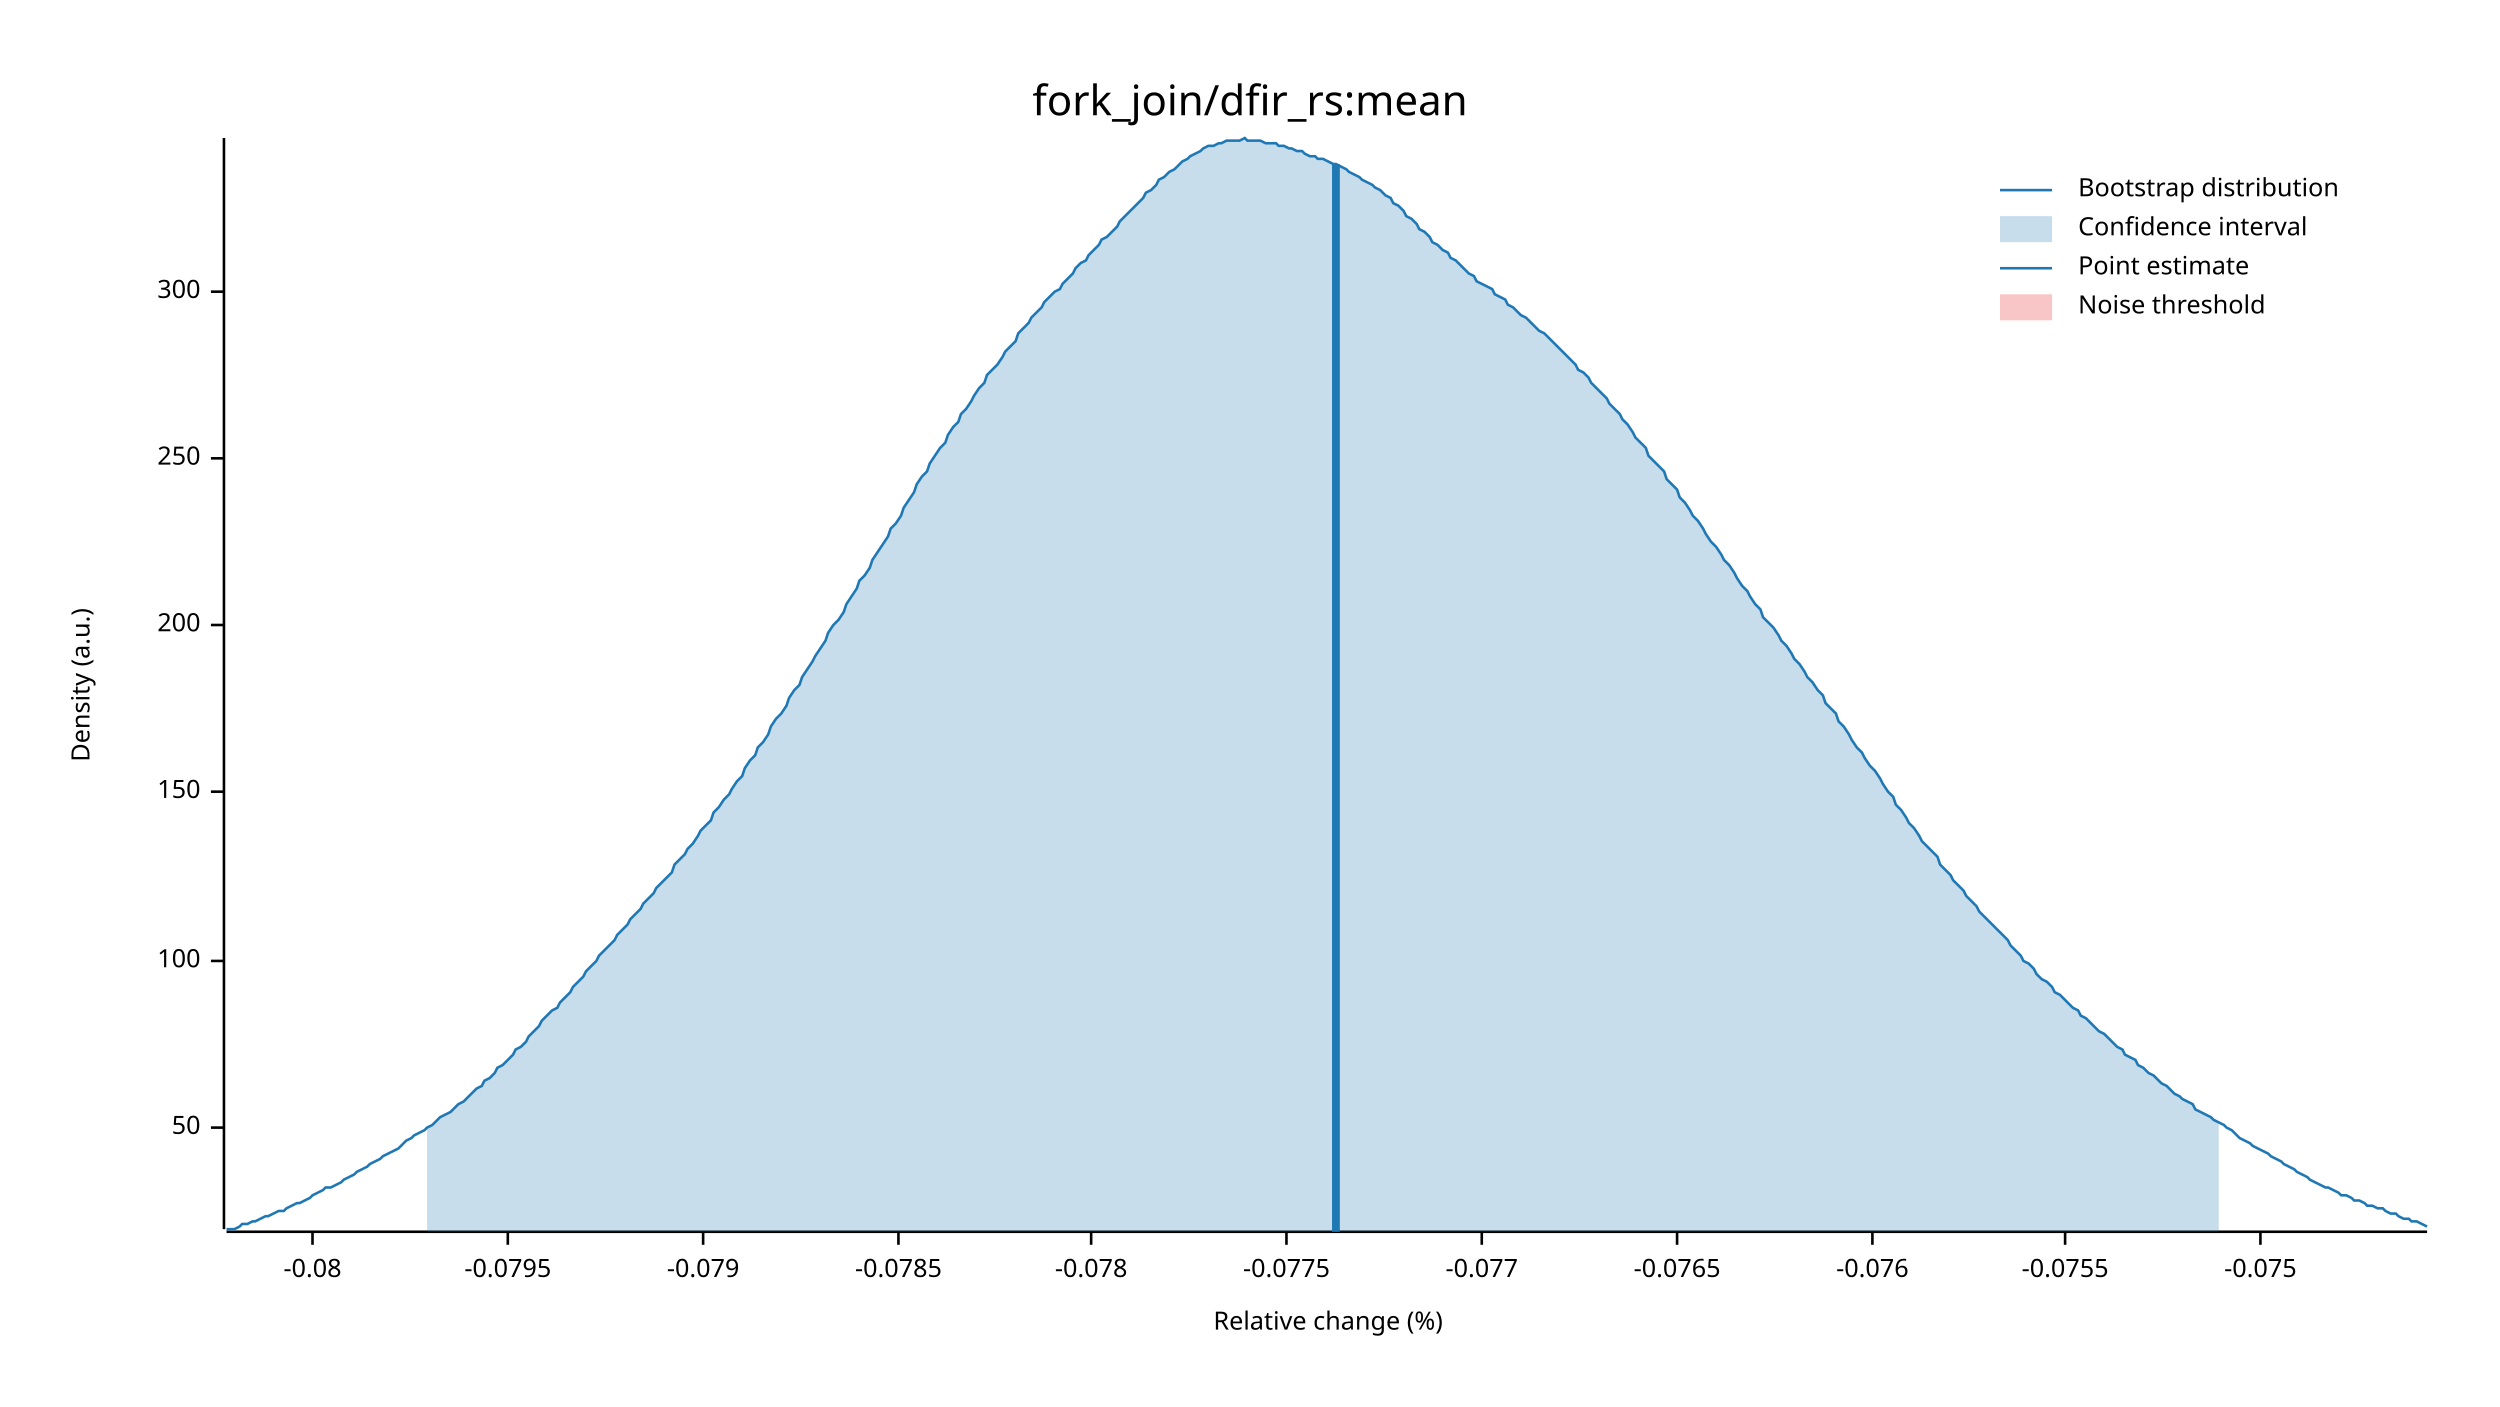
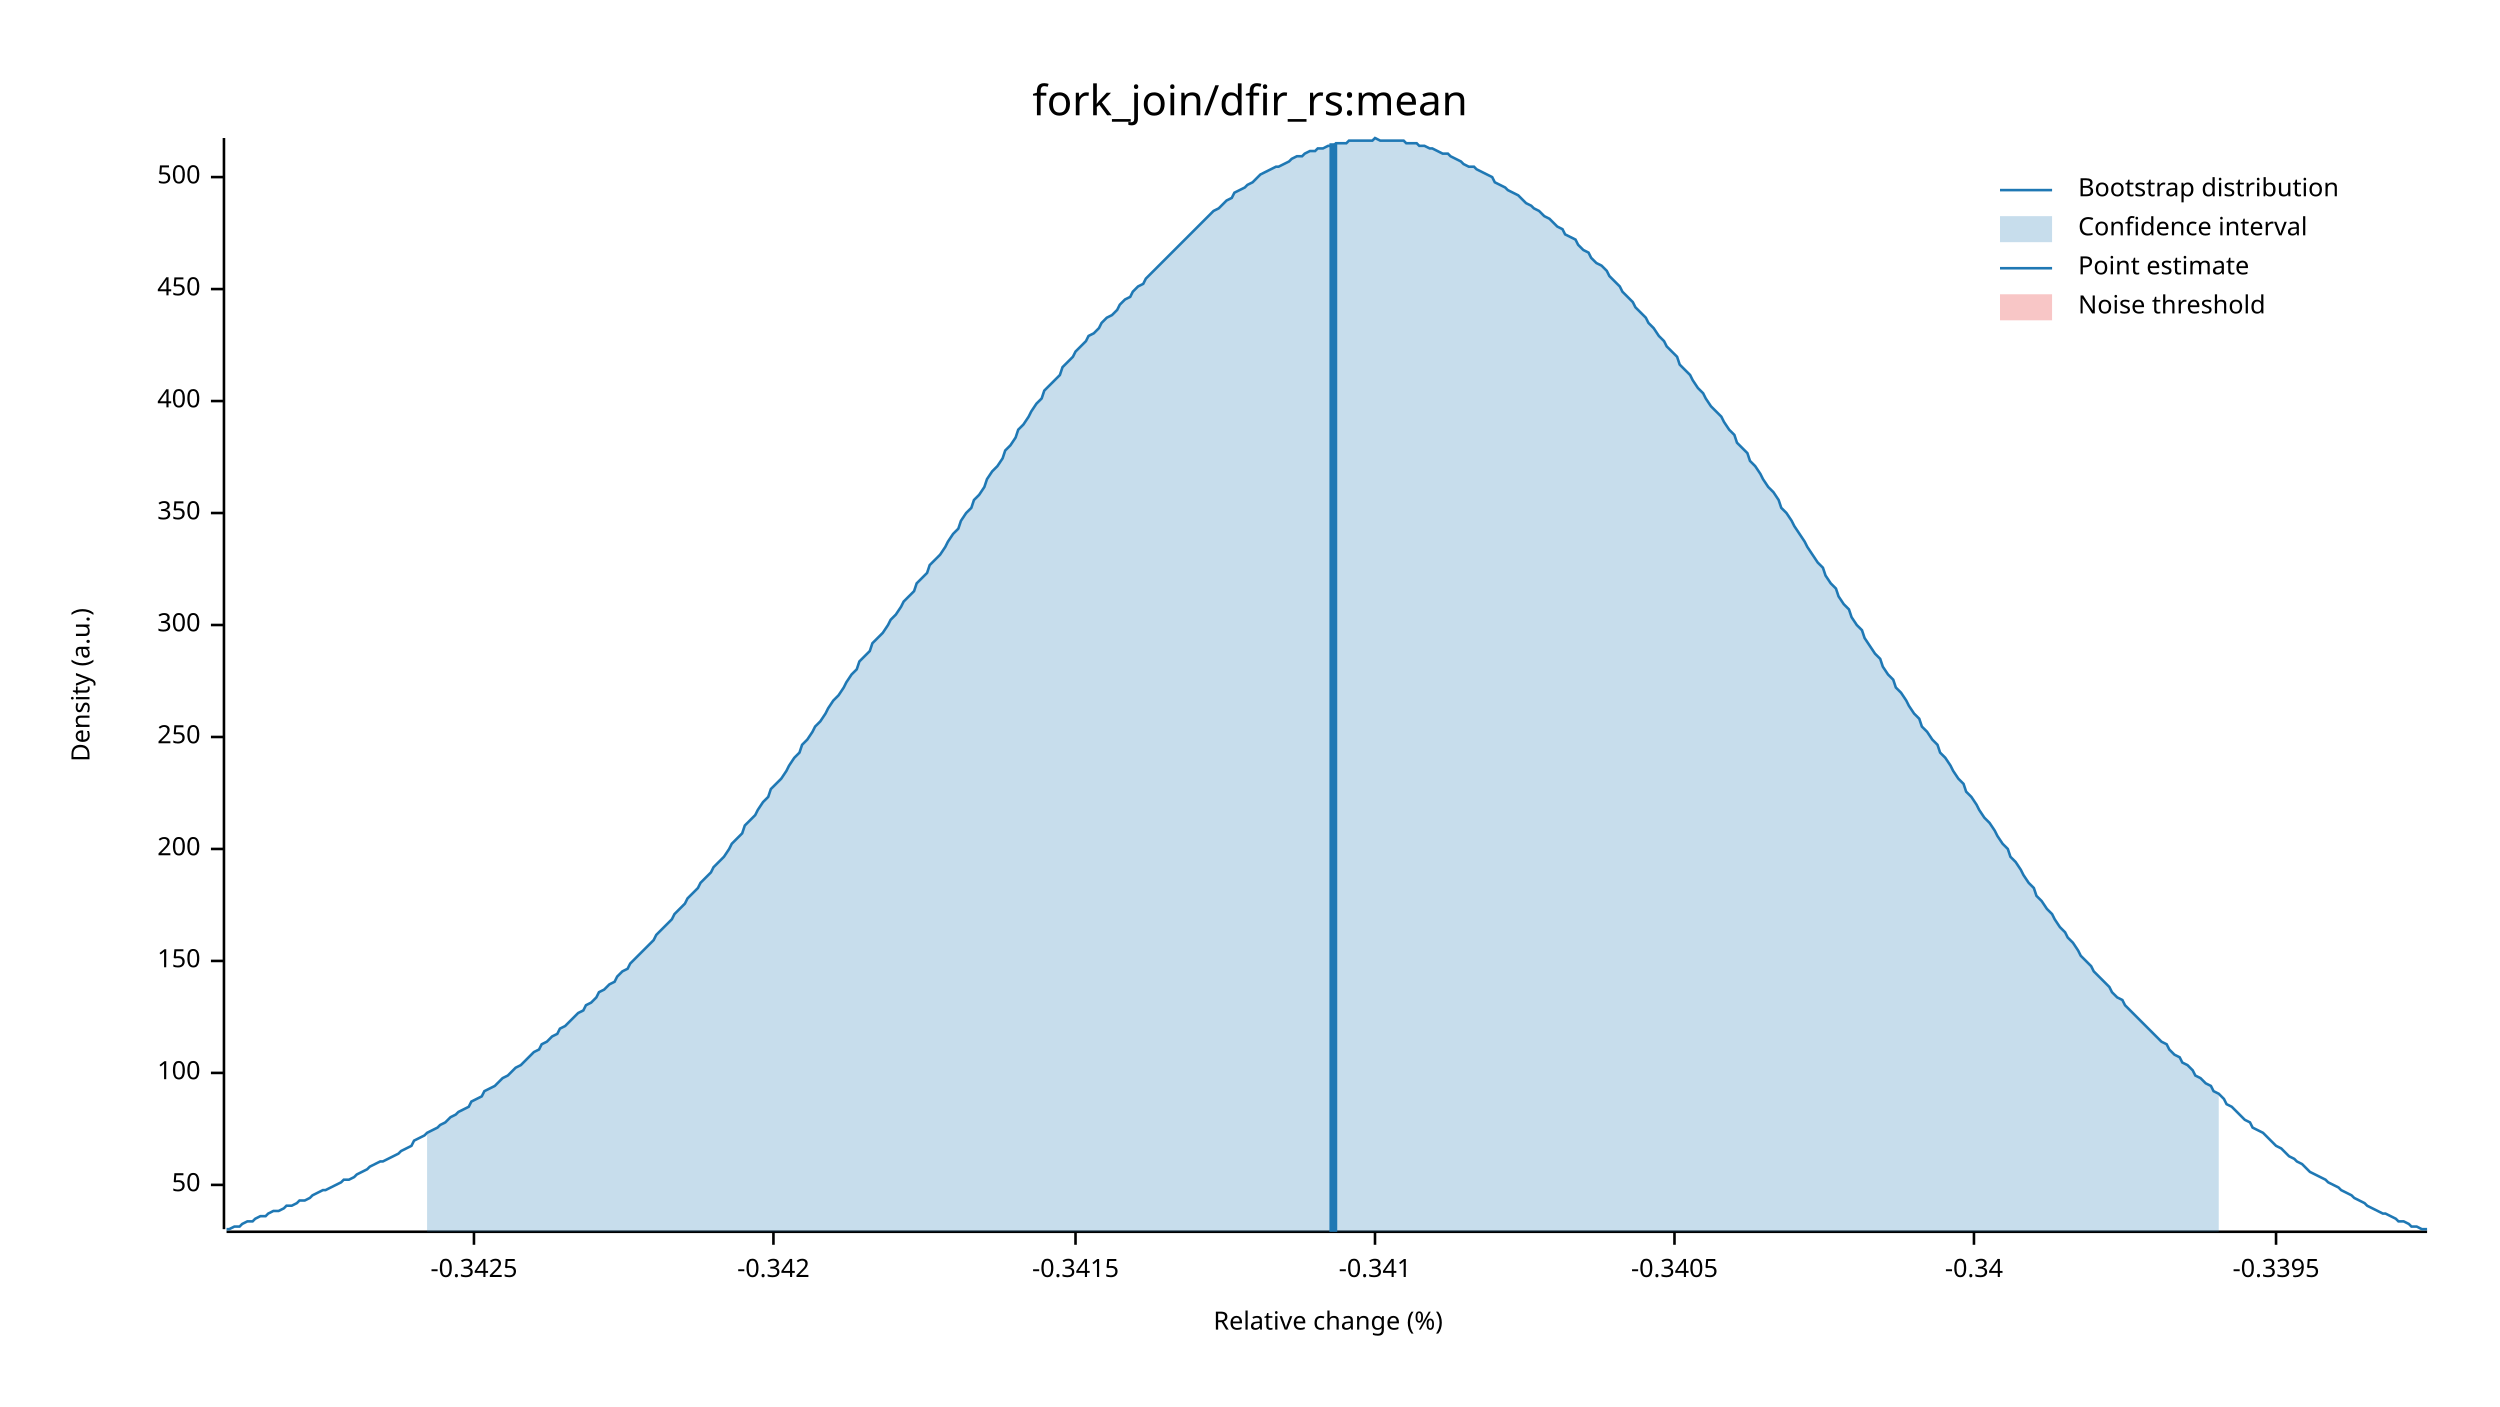
<svg xmlns="http://www.w3.org/2000/svg" width="960" height="540" viewBox="0 0 960 540">
  <text x="480" y="32" dy="0.76em" text-anchor="middle" font-family="sans-serif" font-size="16.129" opacity="1" fill="#000000">
fork_join/dfir_rs:mean
</text>
  <text x="27" y="263" dy="0.76em" text-anchor="middle" font-family="sans-serif" font-size="9.677" opacity="1" fill="#000000" transform="rotate(270, 27, 263)">
Density (a.u.)
</text>
  <text x="510" y="513" dy="-0.5ex" text-anchor="middle" font-family="sans-serif" font-size="9.677" opacity="1" fill="#000000">
Relative change (%)
</text>
  <polyline fill="none" opacity="1" stroke="#000000" stroke-width="1" points="86,53 86,472 " />
-   <text x="77" y="433" dy="0.5ex" text-anchor="end" font-family="sans-serif" font-size="9.677" opacity="1" fill="#000000">
+   <text x="77" y="455" dy="0.5ex" text-anchor="end" font-family="sans-serif" font-size="9.677" opacity="1" fill="#000000">
50
</text>
-   <polyline fill="none" opacity="1" stroke="#000000" stroke-width="1" points="81,433 86,433 " />
-   <text x="77" y="369" dy="0.5ex" text-anchor="end" font-family="sans-serif" font-size="9.677" opacity="1" fill="#000000">
+   <polyline fill="none" opacity="1" stroke="#000000" stroke-width="1" points="81,455 86,455 " />
+   <text x="77" y="412" dy="0.5ex" text-anchor="end" font-family="sans-serif" font-size="9.677" opacity="1" fill="#000000">
100
</text>
-   <polyline fill="none" opacity="1" stroke="#000000" stroke-width="1" points="81,369 86,369 " />
-   <text x="77" y="304" dy="0.5ex" text-anchor="end" font-family="sans-serif" font-size="9.677" opacity="1" fill="#000000">
+   <polyline fill="none" opacity="1" stroke="#000000" stroke-width="1" points="81,412 86,412 " />
+   <text x="77" y="369" dy="0.5ex" text-anchor="end" font-family="sans-serif" font-size="9.677" opacity="1" fill="#000000">
150
</text>
-   <polyline fill="none" opacity="1" stroke="#000000" stroke-width="1" points="81,304 86,304 " />
-   <text x="77" y="240" dy="0.5ex" text-anchor="end" font-family="sans-serif" font-size="9.677" opacity="1" fill="#000000">
+   <polyline fill="none" opacity="1" stroke="#000000" stroke-width="1" points="81,369 86,369 " />
+   <text x="77" y="326" dy="0.5ex" text-anchor="end" font-family="sans-serif" font-size="9.677" opacity="1" fill="#000000">
200
</text>
-   <polyline fill="none" opacity="1" stroke="#000000" stroke-width="1" points="81,240 86,240 " />
-   <text x="77" y="176" dy="0.5ex" text-anchor="end" font-family="sans-serif" font-size="9.677" opacity="1" fill="#000000">
+   <polyline fill="none" opacity="1" stroke="#000000" stroke-width="1" points="81,326 86,326 " />
+   <text x="77" y="283" dy="0.5ex" text-anchor="end" font-family="sans-serif" font-size="9.677" opacity="1" fill="#000000">
250
</text>
-   <polyline fill="none" opacity="1" stroke="#000000" stroke-width="1" points="81,176 86,176 " />
-   <text x="77" y="112" dy="0.5ex" text-anchor="end" font-family="sans-serif" font-size="9.677" opacity="1" fill="#000000">
+   <polyline fill="none" opacity="1" stroke="#000000" stroke-width="1" points="81,283 86,283 " />
+   <text x="77" y="240" dy="0.5ex" text-anchor="end" font-family="sans-serif" font-size="9.677" opacity="1" fill="#000000">
300
</text>
-   <polyline fill="none" opacity="1" stroke="#000000" stroke-width="1" points="81,112 86,112 " />
+   <polyline fill="none" opacity="1" stroke="#000000" stroke-width="1" points="81,240 86,240 " />
+   <text x="77" y="197" dy="0.5ex" text-anchor="end" font-family="sans-serif" font-size="9.677" opacity="1" fill="#000000">
+ 350
+ </text>
+   <polyline fill="none" opacity="1" stroke="#000000" stroke-width="1" points="81,197 86,197 " />
+   <text x="77" y="154" dy="0.5ex" text-anchor="end" font-family="sans-serif" font-size="9.677" opacity="1" fill="#000000">
+ 400
+ </text>
+   <polyline fill="none" opacity="1" stroke="#000000" stroke-width="1" points="81,154 86,154 " />
+   <text x="77" y="111" dy="0.5ex" text-anchor="end" font-family="sans-serif" font-size="9.677" opacity="1" fill="#000000">
+ 450
+ </text>
+   <polyline fill="none" opacity="1" stroke="#000000" stroke-width="1" points="81,111 86,111 " />
+   <text x="77" y="68" dy="0.5ex" text-anchor="end" font-family="sans-serif" font-size="9.677" opacity="1" fill="#000000">
+ 500
+ </text>
+   <polyline fill="none" opacity="1" stroke="#000000" stroke-width="1" points="81,68 86,68 " />
  <polyline fill="none" opacity="1" stroke="#000000" stroke-width="1" points="87,473 932,473 " />
-   <text x="120" y="483" dy="0.76em" text-anchor="middle" font-family="sans-serif" font-size="9.677" opacity="1" fill="#000000">
- -0.08
+   <text x="182" y="483" dy="0.76em" text-anchor="middle" font-family="sans-serif" font-size="9.677" opacity="1" fill="#000000">
+ -0.3425
</text>
-   <polyline fill="none" opacity="1" stroke="#000000" stroke-width="1" points="120,473 120,478 " />
-   <text x="195" y="483" dy="0.76em" text-anchor="middle" font-family="sans-serif" font-size="9.677" opacity="1" fill="#000000">
- -0.0795
+   <polyline fill="none" opacity="1" stroke="#000000" stroke-width="1" points="182,473 182,478 " />
+   <text x="297" y="483" dy="0.76em" text-anchor="middle" font-family="sans-serif" font-size="9.677" opacity="1" fill="#000000">
+ -0.342
</text>
-   <polyline fill="none" opacity="1" stroke="#000000" stroke-width="1" points="195,473 195,478 " />
-   <text x="270" y="483" dy="0.76em" text-anchor="middle" font-family="sans-serif" font-size="9.677" opacity="1" fill="#000000">
- -0.079
+   <polyline fill="none" opacity="1" stroke="#000000" stroke-width="1" points="297,473 297,478 " />
+   <text x="413" y="483" dy="0.76em" text-anchor="middle" font-family="sans-serif" font-size="9.677" opacity="1" fill="#000000">
+ -0.3415
</text>
-   <polyline fill="none" opacity="1" stroke="#000000" stroke-width="1" points="270,473 270,478 " />
-   <text x="345" y="483" dy="0.76em" text-anchor="middle" font-family="sans-serif" font-size="9.677" opacity="1" fill="#000000">
- -0.0785
+   <polyline fill="none" opacity="1" stroke="#000000" stroke-width="1" points="413,473 413,478 " />
+   <text x="528" y="483" dy="0.76em" text-anchor="middle" font-family="sans-serif" font-size="9.677" opacity="1" fill="#000000">
+ -0.341
</text>
-   <polyline fill="none" opacity="1" stroke="#000000" stroke-width="1" points="345,473 345,478 " />
-   <text x="419" y="483" dy="0.76em" text-anchor="middle" font-family="sans-serif" font-size="9.677" opacity="1" fill="#000000">
- -0.078
+   <polyline fill="none" opacity="1" stroke="#000000" stroke-width="1" points="528,473 528,478 " />
+   <text x="643" y="483" dy="0.76em" text-anchor="middle" font-family="sans-serif" font-size="9.677" opacity="1" fill="#000000">
+ -0.3405
</text>
-   <polyline fill="none" opacity="1" stroke="#000000" stroke-width="1" points="419,473 419,478 " />
-   <text x="494" y="483" dy="0.76em" text-anchor="middle" font-family="sans-serif" font-size="9.677" opacity="1" fill="#000000">
- -0.0775
+   <polyline fill="none" opacity="1" stroke="#000000" stroke-width="1" points="643,473 643,478 " />
+   <text x="758" y="483" dy="0.76em" text-anchor="middle" font-family="sans-serif" font-size="9.677" opacity="1" fill="#000000">
+ -0.34
</text>
-   <polyline fill="none" opacity="1" stroke="#000000" stroke-width="1" points="494,473 494,478 " />
-   <text x="569" y="483" dy="0.76em" text-anchor="middle" font-family="sans-serif" font-size="9.677" opacity="1" fill="#000000">
- -0.077
+   <polyline fill="none" opacity="1" stroke="#000000" stroke-width="1" points="758,473 758,478 " />
+   <text x="874" y="483" dy="0.76em" text-anchor="middle" font-family="sans-serif" font-size="9.677" opacity="1" fill="#000000">
+ -0.3395
</text>
-   <polyline fill="none" opacity="1" stroke="#000000" stroke-width="1" points="569,473 569,478 " />
-   <text x="644" y="483" dy="0.76em" text-anchor="middle" font-family="sans-serif" font-size="9.677" opacity="1" fill="#000000">
- -0.0765
- </text>
-   <polyline fill="none" opacity="1" stroke="#000000" stroke-width="1" points="644,473 644,478 " />
-   <text x="719" y="483" dy="0.76em" text-anchor="middle" font-family="sans-serif" font-size="9.677" opacity="1" fill="#000000">
- -0.076
- </text>
-   <polyline fill="none" opacity="1" stroke="#000000" stroke-width="1" points="719,473 719,478 " />
-   <text x="793" y="483" dy="0.76em" text-anchor="middle" font-family="sans-serif" font-size="9.677" opacity="1" fill="#000000">
- -0.0755
- </text>
-   <polyline fill="none" opacity="1" stroke="#000000" stroke-width="1" points="793,473 793,478 " />
-   <text x="868" y="483" dy="0.76em" text-anchor="middle" font-family="sans-serif" font-size="9.677" opacity="1" fill="#000000">
- -0.075
- </text>
-   <polyline fill="none" opacity="1" stroke="#000000" stroke-width="1" points="868,473 868,478 " />
-   <polyline fill="none" opacity="1" stroke="#1F78B4" stroke-width="1" points="87,472 88,472 90,472 92,471 93,470 95,470 97,469 98,469 100,468 102,467 103,467 105,466 107,465 109,465 110,464 112,463 114,462 115,462 117,461 119,460 120,459 122,458 124,457 125,456 127,456 129,455 131,454 132,453 134,452 136,451 137,450 139,449 141,448 142,447 144,446 146,445 147,444 149,443 151,442 153,441 154,440 156,438 158,437 159,436 161,435 163,434 164,433 166,432 168,430 169,429 171,428 173,427 175,425 176,424 178,423 180,421 181,420 183,418 185,417 186,415 188,414 190,412 191,410 193,409 195,407 197,405 198,403 200,402 202,400 203,398 205,396 207,394 208,392 210,390 212,388 214,387 215,385 217,383 219,381 220,379 222,377 224,375 225,373 227,371 229,369 230,367 232,365 234,363 236,361 237,359 239,357 241,355 242,353 244,351 246,349 247,347 249,345 251,343 252,341 254,339 256,337 258,335 259,332 261,330 263,328 264,326 266,324 268,321 269,319 271,317 273,315 274,312 276,310 278,307 280,305 281,303 283,300 285,298 286,295 288,292 290,290 291,287 293,285 295,282 296,279 298,276 300,274 302,271 303,268 305,265 307,263 308,260 310,257 312,254 313,252 315,249 317,246 318,243 320,240 322,238 324,235 325,232 327,229 329,226 330,223 332,221 334,218 335,215 337,212 339,209 341,206 342,203 344,201 346,198 347,195 349,192 351,189 352,186 354,183 356,181 357,178 359,175 361,172 363,170 364,167 366,164 368,162 369,159 371,157 373,154 374,152 376,149 378,147 379,144 381,142 383,140 385,137 386,135 388,133 390,131 391,128 393,126 395,124 396,122 398,120 400,118 401,116 403,114 405,112 407,111 408,109 410,107 412,105 413,103 415,101 417,100 418,98 420,96 422,94 423,92 425,91 427,89 429,87 430,85 432,83 434,81 435,80 437,78 439,76 440,74 442,73 444,71 445,69 447,68 449,66 451,65 452,64 454,62 456,61 457,60 459,59 461,58 462,57 464,56 466,56 468,55 469,55 471,54 473,54 474,54 476,54 478,53 479,54 481,54 483,54 484,54 486,55 488,55 490,55 491,56 493,56 495,57 496,57 498,58 500,58 501,59 503,60 505,60 506,61 508,61 510,62 512,63 513,63 515,64 517,65 518,66 520,67 522,68 523,69 525,70 527,71 528,72 530,73 532,75 534,76 535,78 537,79 539,81 540,83 542,84 544,86 545,88 547,89 549,91 550,93 552,94 554,96 556,97 557,99 559,100 561,102 562,103 564,105 566,106 567,108 569,109 571,110 573,111 574,113 576,114 578,115 579,117 581,118 583,120 584,121 586,122 588,124 589,125 591,127 593,128 595,130 596,131 598,133 600,135 601,136 603,138 605,140 606,142 608,143 610,145 611,147 613,149 615,151 617,153 618,155 620,157 622,159 623,161 625,163 627,166 628,168 630,170 632,172 633,175 635,177 637,179 639,181 640,184 642,186 644,188 645,191 647,193 649,196 650,198 652,200 654,203 655,205 657,208 659,210 661,213 662,215 664,217 666,220 667,222 669,225 671,227 672,229 674,232 676,234 677,237 679,239 681,241 683,244 684,246 686,248 688,251 689,253 691,255 693,258 694,260 696,262 698,265 700,267 701,270 703,272 705,274 706,277 708,279 710,282 711,284 713,287 715,289 716,291 718,294 720,296 722,299 723,301 725,304 727,306 728,309 730,311 732,314 733,316 735,318 737,321 738,323 740,325 742,327 744,329 745,332 747,334 749,336 750,338 752,340 754,342 755,344 757,346 759,348 760,350 762,352 764,354 766,356 767,357 769,359 771,361 772,363 774,365 776,367 777,369 779,370 781,372 782,374 784,376 786,377 788,379 789,381 791,382 793,384 794,385 796,387 798,388 799,390 801,391 803,393 804,394 806,396 808,397 810,399 811,400 813,402 815,403 816,405 818,406 820,407 821,409 823,410 825,412 827,413 828,414 830,416 832,417 833,418 835,420 837,421 838,422 840,423 842,424 843,426 845,427 847,428 849,429 850,430 852,431 854,432 855,433 857,434 859,436 860,437 862,438 864,439 865,440 867,441 869,442 871,443 872,444 874,445 876,446 877,447 879,448 881,449 882,450 884,451 886,452 887,453 889,454 891,455 893,456 894,456 896,457 898,458 899,459 901,459 903,460 904,461 906,461 908,462 909,463 911,463 913,464 915,464 916,465 918,466 920,466 921,467 923,468 925,468 926,469 928,469 930,470 932,471 " />
-   <polygon opacity="0.25" fill="#1F78B4" points="164,433 166,432 168,430 169,429 171,428 173,427 175,425 176,424 178,423 180,421 181,420 183,418 185,417 186,415 188,414 190,412 191,410 193,409 195,407 197,405 198,403 200,402 202,400 203,398 205,396 207,394 208,392 210,390 212,388 214,387 215,385 217,383 219,381 220,379 222,377 224,375 225,373 227,371 229,369 230,367 232,365 234,363 236,361 237,359 239,357 241,355 242,353 244,351 246,349 247,347 249,345 251,343 252,341 254,339 256,337 258,335 259,332 261,330 263,328 264,326 266,324 268,321 269,319 271,317 273,315 274,312 276,310 278,307 280,305 281,303 283,300 285,298 286,295 288,292 290,290 291,287 293,285 295,282 296,279 298,276 300,274 302,271 303,268 305,265 307,263 308,260 310,257 312,254 313,252 315,249 317,246 318,243 320,240 322,238 324,235 325,232 327,229 329,226 330,223 332,221 334,218 335,215 337,212 339,209 341,206 342,203 344,201 346,198 347,195 349,192 351,189 352,186 354,183 356,181 357,178 359,175 361,172 363,170 364,167 366,164 368,162 369,159 371,157 373,154 374,152 376,149 378,147 379,144 381,142 383,140 385,137 386,135 388,133 390,131 391,128 393,126 395,124 396,122 398,120 400,118 401,116 403,114 405,112 407,111 408,109 410,107 412,105 413,103 415,101 417,100 418,98 420,96 422,94 423,92 425,91 427,89 429,87 430,85 432,83 434,81 435,80 437,78 439,76 440,74 442,73 444,71 445,69 447,68 449,66 451,65 452,64 454,62 456,61 457,60 459,59 461,58 462,57 464,56 466,56 468,55 469,55 471,54 473,54 474,54 476,54 478,53 479,54 481,54 483,54 484,54 486,55 488,55 490,55 491,56 493,56 495,57 496,57 498,58 500,58 501,59 503,60 505,60 506,61 508,61 510,62 512,63 513,63 515,64 517,65 518,66 520,67 522,68 523,69 525,70 527,71 528,72 530,73 532,75 534,76 535,78 537,79 539,81 540,83 542,84 544,86 545,88 547,89 549,91 550,93 552,94 554,96 556,97 557,99 559,100 561,102 562,103 564,105 566,106 567,108 569,109 571,110 573,111 574,113 576,114 578,115 579,117 581,118 583,120 584,121 586,122 588,124 589,125 591,127 593,128 595,130 596,131 598,133 600,135 601,136 603,138 605,140 606,142 608,143 610,145 611,147 613,149 615,151 617,153 618,155 620,157 622,159 623,161 625,163 627,166 628,168 630,170 632,172 633,175 635,177 637,179 639,181 640,184 642,186 644,188 645,191 647,193 649,196 650,198 652,200 654,203 655,205 657,208 659,210 661,213 662,215 664,217 666,220 667,222 669,225 671,227 672,229 674,232 676,234 677,237 679,239 681,241 683,244 684,246 686,248 688,251 689,253 691,255 693,258 694,260 696,262 698,265 700,267 701,270 703,272 705,274 706,277 708,279 710,282 711,284 713,287 715,289 716,291 718,294 720,296 722,299 723,301 725,304 727,306 728,309 730,311 732,314 733,316 735,318 737,321 738,323 740,325 742,327 744,329 745,332 747,334 749,336 750,338 752,340 754,342 755,344 757,346 759,348 760,350 762,352 764,354 766,356 767,357 769,359 771,361 772,363 774,365 776,367 777,369 779,370 781,372 782,374 784,376 786,377 788,379 789,381 791,382 793,384 794,385 796,387 798,388 799,390 801,391 803,393 804,394 806,396 808,397 810,399 811,400 813,402 815,403 816,405 818,406 820,407 821,409 823,410 825,412 827,413 828,414 830,416 832,417 833,418 835,420 837,421 838,422 840,423 842,424 843,426 845,427 847,428 849,429 850,430 852,431 852,473 164,473 " />
-   <polyline fill="none" opacity="1" stroke="#1F78B4" stroke-width="3" points="513,473 513,63 " />
+   <polyline fill="none" opacity="1" stroke="#000000" stroke-width="1" points="874,473 874,478 " />
+   <polyline fill="none" opacity="1" stroke="#1F78B4" stroke-width="1" points="87,472 88,472 90,471 92,471 93,470 95,469 97,469 98,468 100,467 102,467 103,466 105,465 107,465 109,464 110,463 112,463 114,462 115,461 117,461 119,460 120,459 122,458 124,457 125,457 127,456 129,455 131,454 132,453 134,453 136,452 137,451 139,450 141,449 142,448 144,447 146,446 147,446 149,445 151,444 153,443 154,442 156,441 158,440 159,438 161,437 163,436 164,435 166,434 168,433 169,432 171,431 173,429 175,428 176,427 178,426 180,425 181,423 183,422 185,421 186,419 188,418 190,417 191,416 193,414 195,413 197,411 198,410 200,409 202,407 203,406 205,404 207,403 208,401 210,400 212,398 214,397 215,395 217,394 219,392 220,391 222,389 224,388 225,386 227,385 229,383 230,381 232,380 234,378 236,377 237,375 239,373 241,372 242,370 244,368 246,366 247,365 249,363 251,361 252,359 254,357 256,355 258,353 259,351 261,349 263,347 264,345 266,343 268,341 269,339 271,337 273,335 274,333 276,331 278,329 280,326 281,324 283,322 285,320 286,317 288,315 290,313 291,311 293,308 295,306 296,303 298,301 300,299 302,296 303,294 305,291 307,289 308,286 310,284 312,281 313,279 315,277 317,274 318,272 320,269 322,267 324,264 325,262 327,259 329,257 330,254 332,252 334,250 335,247 337,245 339,243 341,240 342,238 344,236 346,233 347,231 349,229 351,227 352,224 354,222 356,220 357,217 359,215 361,213 363,210 364,208 366,205 368,203 369,200 371,197 373,195 374,192 376,190 378,187 379,184 381,181 383,179 385,176 386,173 388,171 390,168 391,165 393,163 395,160 396,158 398,155 400,153 401,150 403,148 405,146 407,144 408,141 410,139 412,137 413,135 415,133 417,131 418,129 420,128 422,126 423,124 425,122 427,121 429,119 430,117 432,115 434,114 435,112 437,110 439,109 440,107 442,105 444,103 445,102 447,100 449,98 451,96 452,95 454,93 456,91 457,90 459,88 461,86 462,85 464,83 466,81 468,80 469,79 471,77 473,76 474,74 476,73 478,72 479,71 481,70 483,68 484,67 486,66 488,65 490,64 491,64 493,63 495,62 496,61 498,60 500,60 501,59 503,58 505,58 506,57 508,57 510,56 512,56 513,55 515,55 517,55 518,54 520,54 522,54 523,54 525,54 527,54 528,53 530,54 532,54 534,54 535,54 537,54 539,54 540,55 542,55 544,55 545,56 547,56 549,57 550,57 552,58 554,59 556,59 557,60 559,61 561,62 562,63 564,64 566,64 567,65 569,66 571,67 573,68 574,70 576,71 578,72 579,73 581,74 583,75 584,76 586,78 588,79 589,80 591,81 593,83 595,84 596,85 598,87 600,88 601,90 603,91 605,92 606,94 608,96 610,97 611,99 613,101 615,102 617,104 618,106 620,108 622,110 623,112 625,114 627,116 628,118 630,120 632,122 633,124 635,126 637,129 639,131 640,133 642,135 644,137 645,140 647,142 649,144 650,146 652,149 654,151 655,153 657,156 659,158 661,160 662,162 664,165 666,167 667,170 669,172 671,174 672,177 674,179 676,182 677,184 679,187 681,189 683,192 684,195 686,197 688,200 689,202 691,205 693,208 694,210 696,213 698,216 700,218 701,221 703,224 705,226 706,229 708,232 710,234 711,237 713,240 715,242 716,245 718,248 720,251 722,253 723,256 725,259 727,261 728,264 730,266 732,269 733,271 735,274 737,276 738,279 740,281 742,284 744,286 745,289 747,291 749,294 750,296 752,299 754,301 755,304 757,306 759,309 760,311 762,314 764,316 766,319 767,321 769,324 771,326 772,329 774,331 776,334 777,336 779,339 781,341 782,344 784,346 786,349 788,351 789,353 791,356 793,358 794,360 796,362 798,365 799,367 801,369 803,371 804,373 806,375 808,377 810,379 811,381 813,383 815,384 816,386 818,388 820,390 821,391 823,393 825,395 827,397 828,398 830,400 832,401 833,403 835,405 837,406 838,408 840,409 842,411 843,413 845,414 847,416 849,417 850,419 852,420 854,422 855,424 857,425 859,427 860,428 862,430 864,431 865,433 867,434 869,435 871,437 872,438 874,440 876,441 877,442 879,444 881,445 882,446 884,447 886,449 887,450 889,451 891,452 893,453 894,454 896,455 898,456 899,457 901,458 903,459 904,460 906,461 908,462 909,463 911,464 913,465 915,466 916,466 918,467 920,468 921,469 923,469 925,470 926,471 928,471 930,472 932,472 " />
+   <polygon opacity="0.25" fill="#1F78B4" points="164,435 166,434 168,433 169,432 171,431 173,429 175,428 176,427 178,426 180,425 181,423 183,422 185,421 186,419 188,418 190,417 191,416 193,414 195,413 197,411 198,410 200,409 202,407 203,406 205,404 207,403 208,401 210,400 212,398 214,397 215,395 217,394 219,392 220,391 222,389 224,388 225,386 227,385 229,383 230,381 232,380 234,378 236,377 237,375 239,373 241,372 242,370 244,368 246,366 247,365 249,363 251,361 252,359 254,357 256,355 258,353 259,351 261,349 263,347 264,345 266,343 268,341 269,339 271,337 273,335 274,333 276,331 278,329 280,326 281,324 283,322 285,320 286,317 288,315 290,313 291,311 293,308 295,306 296,303 298,301 300,299 302,296 303,294 305,291 307,289 308,286 310,284 312,281 313,279 315,277 317,274 318,272 320,269 322,267 324,264 325,262 327,259 329,257 330,254 332,252 334,250 335,247 337,245 339,243 341,240 342,238 344,236 346,233 347,231 349,229 351,227 352,224 354,222 356,220 357,217 359,215 361,213 363,210 364,208 366,205 368,203 369,200 371,197 373,195 374,192 376,190 378,187 379,184 381,181 383,179 385,176 386,173 388,171 390,168 391,165 393,163 395,160 396,158 398,155 400,153 401,150 403,148 405,146 407,144 408,141 410,139 412,137 413,135 415,133 417,131 418,129 420,128 422,126 423,124 425,122 427,121 429,119 430,117 432,115 434,114 435,112 437,110 439,109 440,107 442,105 444,103 445,102 447,100 449,98 451,96 452,95 454,93 456,91 457,90 459,88 461,86 462,85 464,83 466,81 468,80 469,79 471,77 473,76 474,74 476,73 478,72 479,71 481,70 483,68 484,67 486,66 488,65 490,64 491,64 493,63 495,62 496,61 498,60 500,60 501,59 503,58 505,58 506,57 508,57 510,56 512,56 513,55 515,55 517,55 518,54 520,54 522,54 523,54 525,54 527,54 528,53 530,54 532,54 534,54 535,54 537,54 539,54 540,55 542,55 544,55 545,56 547,56 549,57 550,57 552,58 554,59 556,59 557,60 559,61 561,62 562,63 564,64 566,64 567,65 569,66 571,67 573,68 574,70 576,71 578,72 579,73 581,74 583,75 584,76 586,78 588,79 589,80 591,81 593,83 595,84 596,85 598,87 600,88 601,90 603,91 605,92 606,94 608,96 610,97 611,99 613,101 615,102 617,104 618,106 620,108 622,110 623,112 625,114 627,116 628,118 630,120 632,122 633,124 635,126 637,129 639,131 640,133 642,135 644,137 645,140 647,142 649,144 650,146 652,149 654,151 655,153 657,156 659,158 661,160 662,162 664,165 666,167 667,170 669,172 671,174 672,177 674,179 676,182 677,184 679,187 681,189 683,192 684,195 686,197 688,200 689,202 691,205 693,208 694,210 696,213 698,216 700,218 701,221 703,224 705,226 706,229 708,232 710,234 711,237 713,240 715,242 716,245 718,248 720,251 722,253 723,256 725,259 727,261 728,264 730,266 732,269 733,271 735,274 737,276 738,279 740,281 742,284 744,286 745,289 747,291 749,294 750,296 752,299 754,301 755,304 757,306 759,309 760,311 762,314 764,316 766,319 767,321 769,324 771,326 772,329 774,331 776,334 777,336 779,339 781,341 782,344 784,346 786,349 788,351 789,353 791,356 793,358 794,360 796,362 798,365 799,367 801,369 803,371 804,373 806,375 808,377 810,379 811,381 813,383 815,384 816,386 818,388 820,390 821,391 823,393 825,395 827,397 828,398 830,400 832,401 833,403 835,405 837,406 838,408 840,409 842,411 843,413 845,414 847,416 849,417 850,419 852,420 852,473 164,473 " />
+   <polyline fill="none" opacity="1" stroke="#1F78B4" stroke-width="3" points="512,473 512,55 " />
  <rect x="509" y="53" width="0" height="419" opacity="0.1" fill="#E31A1C" stroke="none" />
  <text x="798" y="68" dy="0.76em" text-anchor="start" font-family="sans-serif" font-size="9.677" opacity="1" fill="#000000">
Bootstrap distribution
</text>
  <text x="798" y="83" dy="0.76em" text-anchor="start" font-family="sans-serif" font-size="9.677" opacity="1" fill="#000000">
Confidence interval
</text>
  <text x="798" y="98" dy="0.76em" text-anchor="start" font-family="sans-serif" font-size="9.677" opacity="1" fill="#000000">
Point estimate
</text>
  <text x="798" y="113" dy="0.76em" text-anchor="start" font-family="sans-serif" font-size="9.677" opacity="1" fill="#000000">
Noise threshold
</text>
  <polyline fill="none" opacity="1" stroke="#1F78B4" stroke-width="1" points="768,73 788,73 " />
  <rect x="768" y="83" width="20" height="10" opacity="0.25" fill="#1F78B4" stroke="none" />
  <polyline fill="none" opacity="1" stroke="#1F78B4" stroke-width="1" points="768,103 788,103 " />
  <rect x="768" y="113" width="20" height="10" opacity="0.25" fill="#E31A1C" stroke="none" />
</svg>
